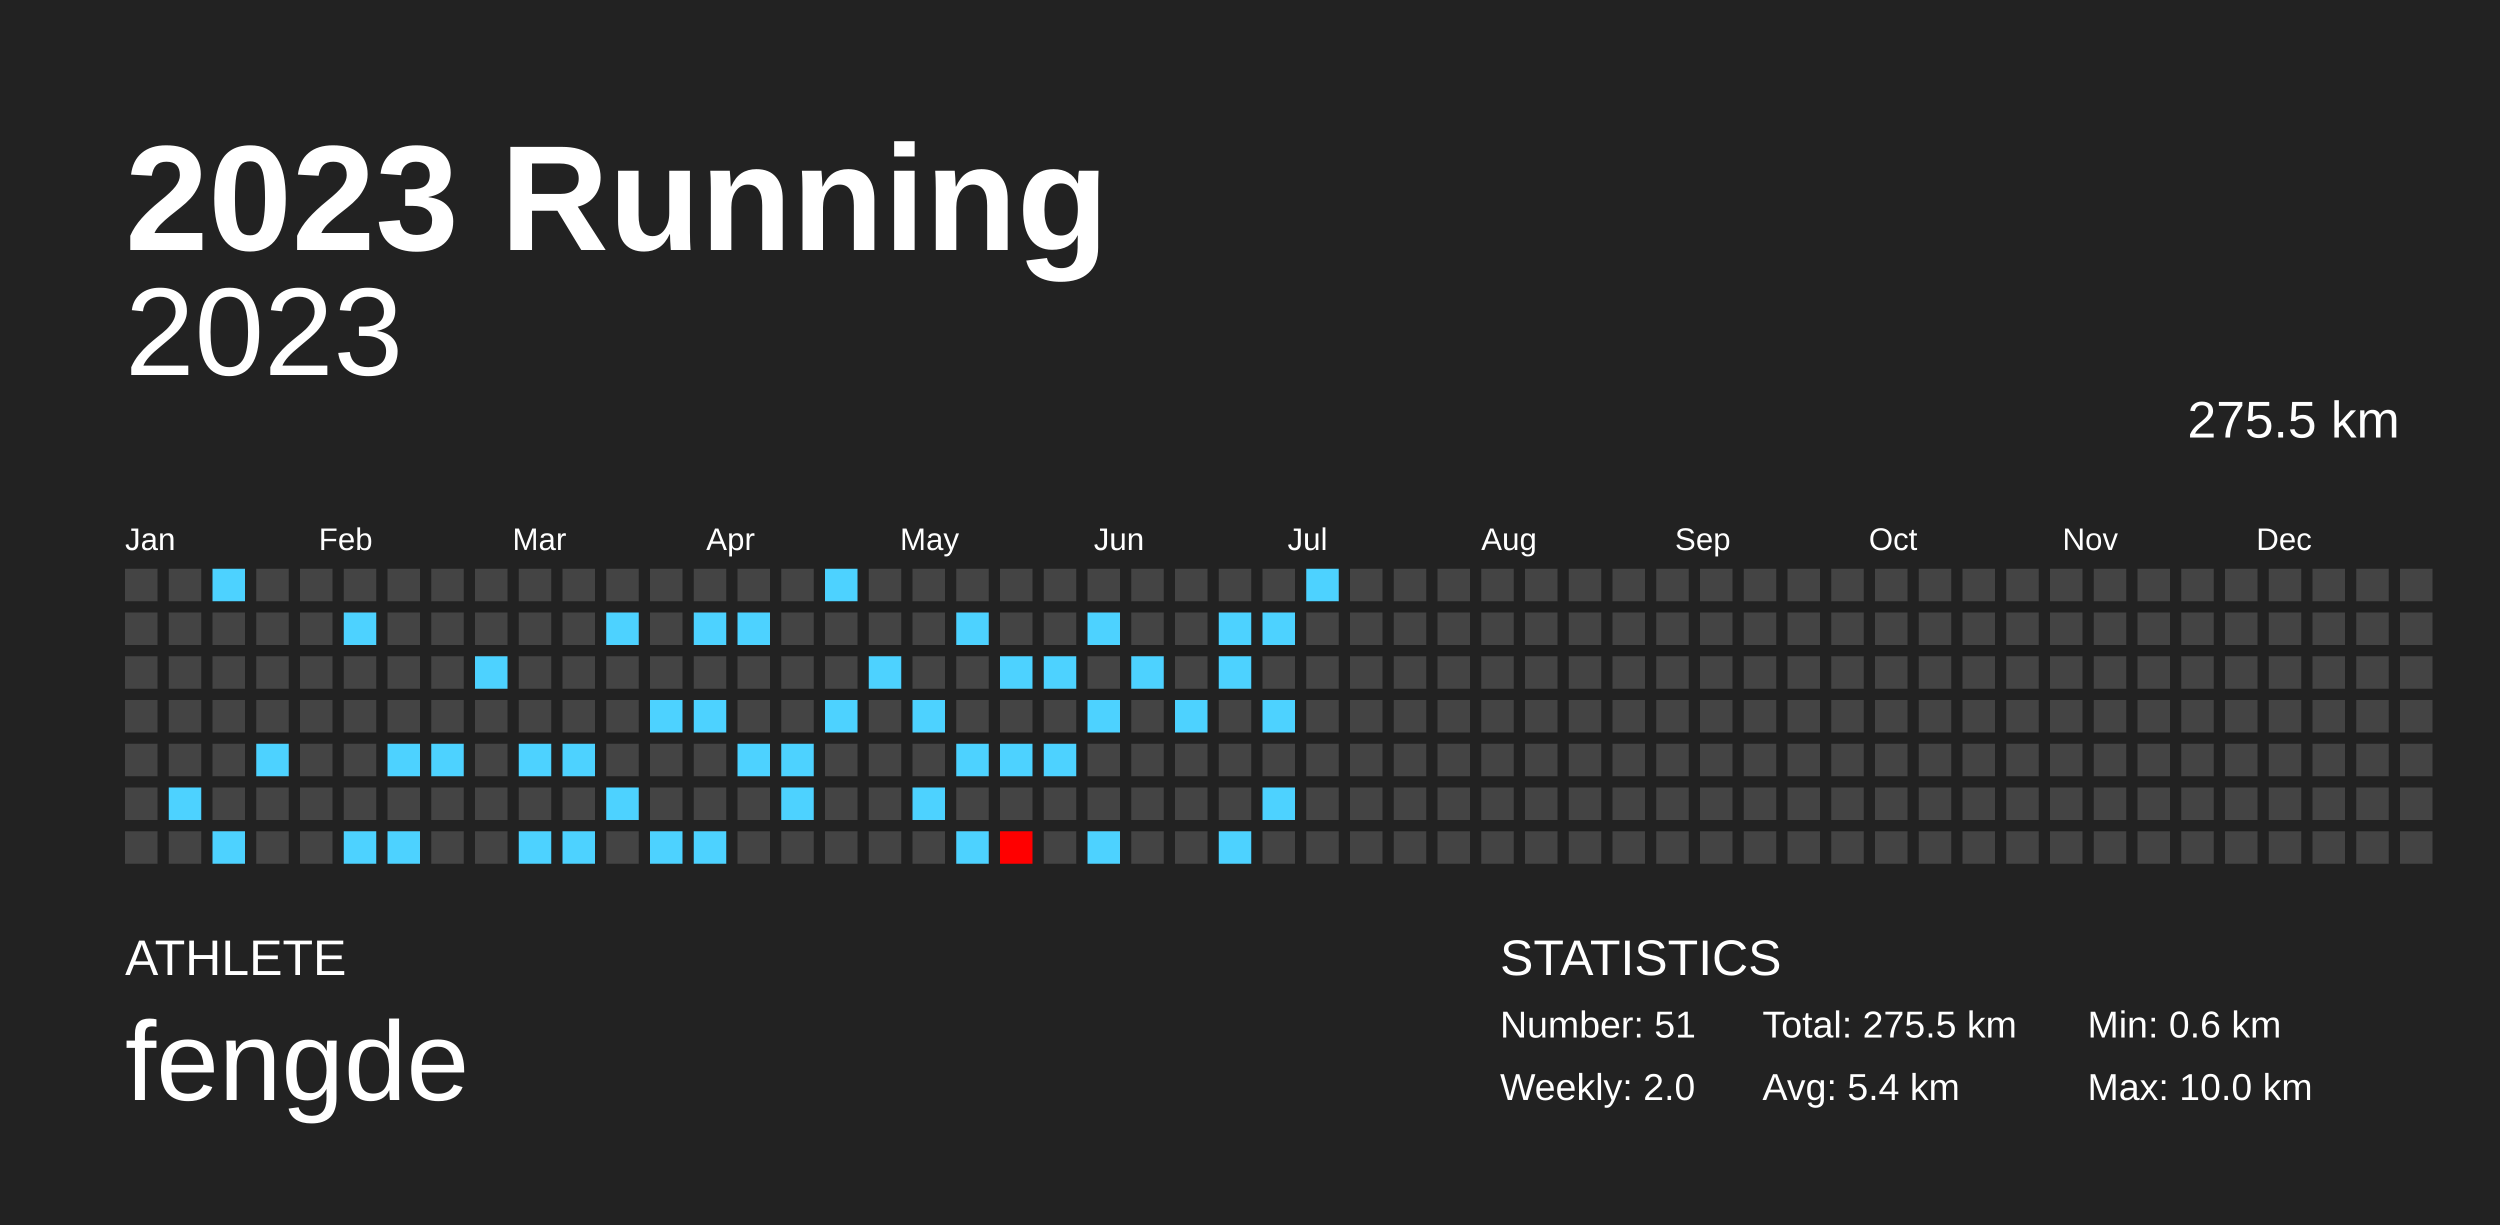
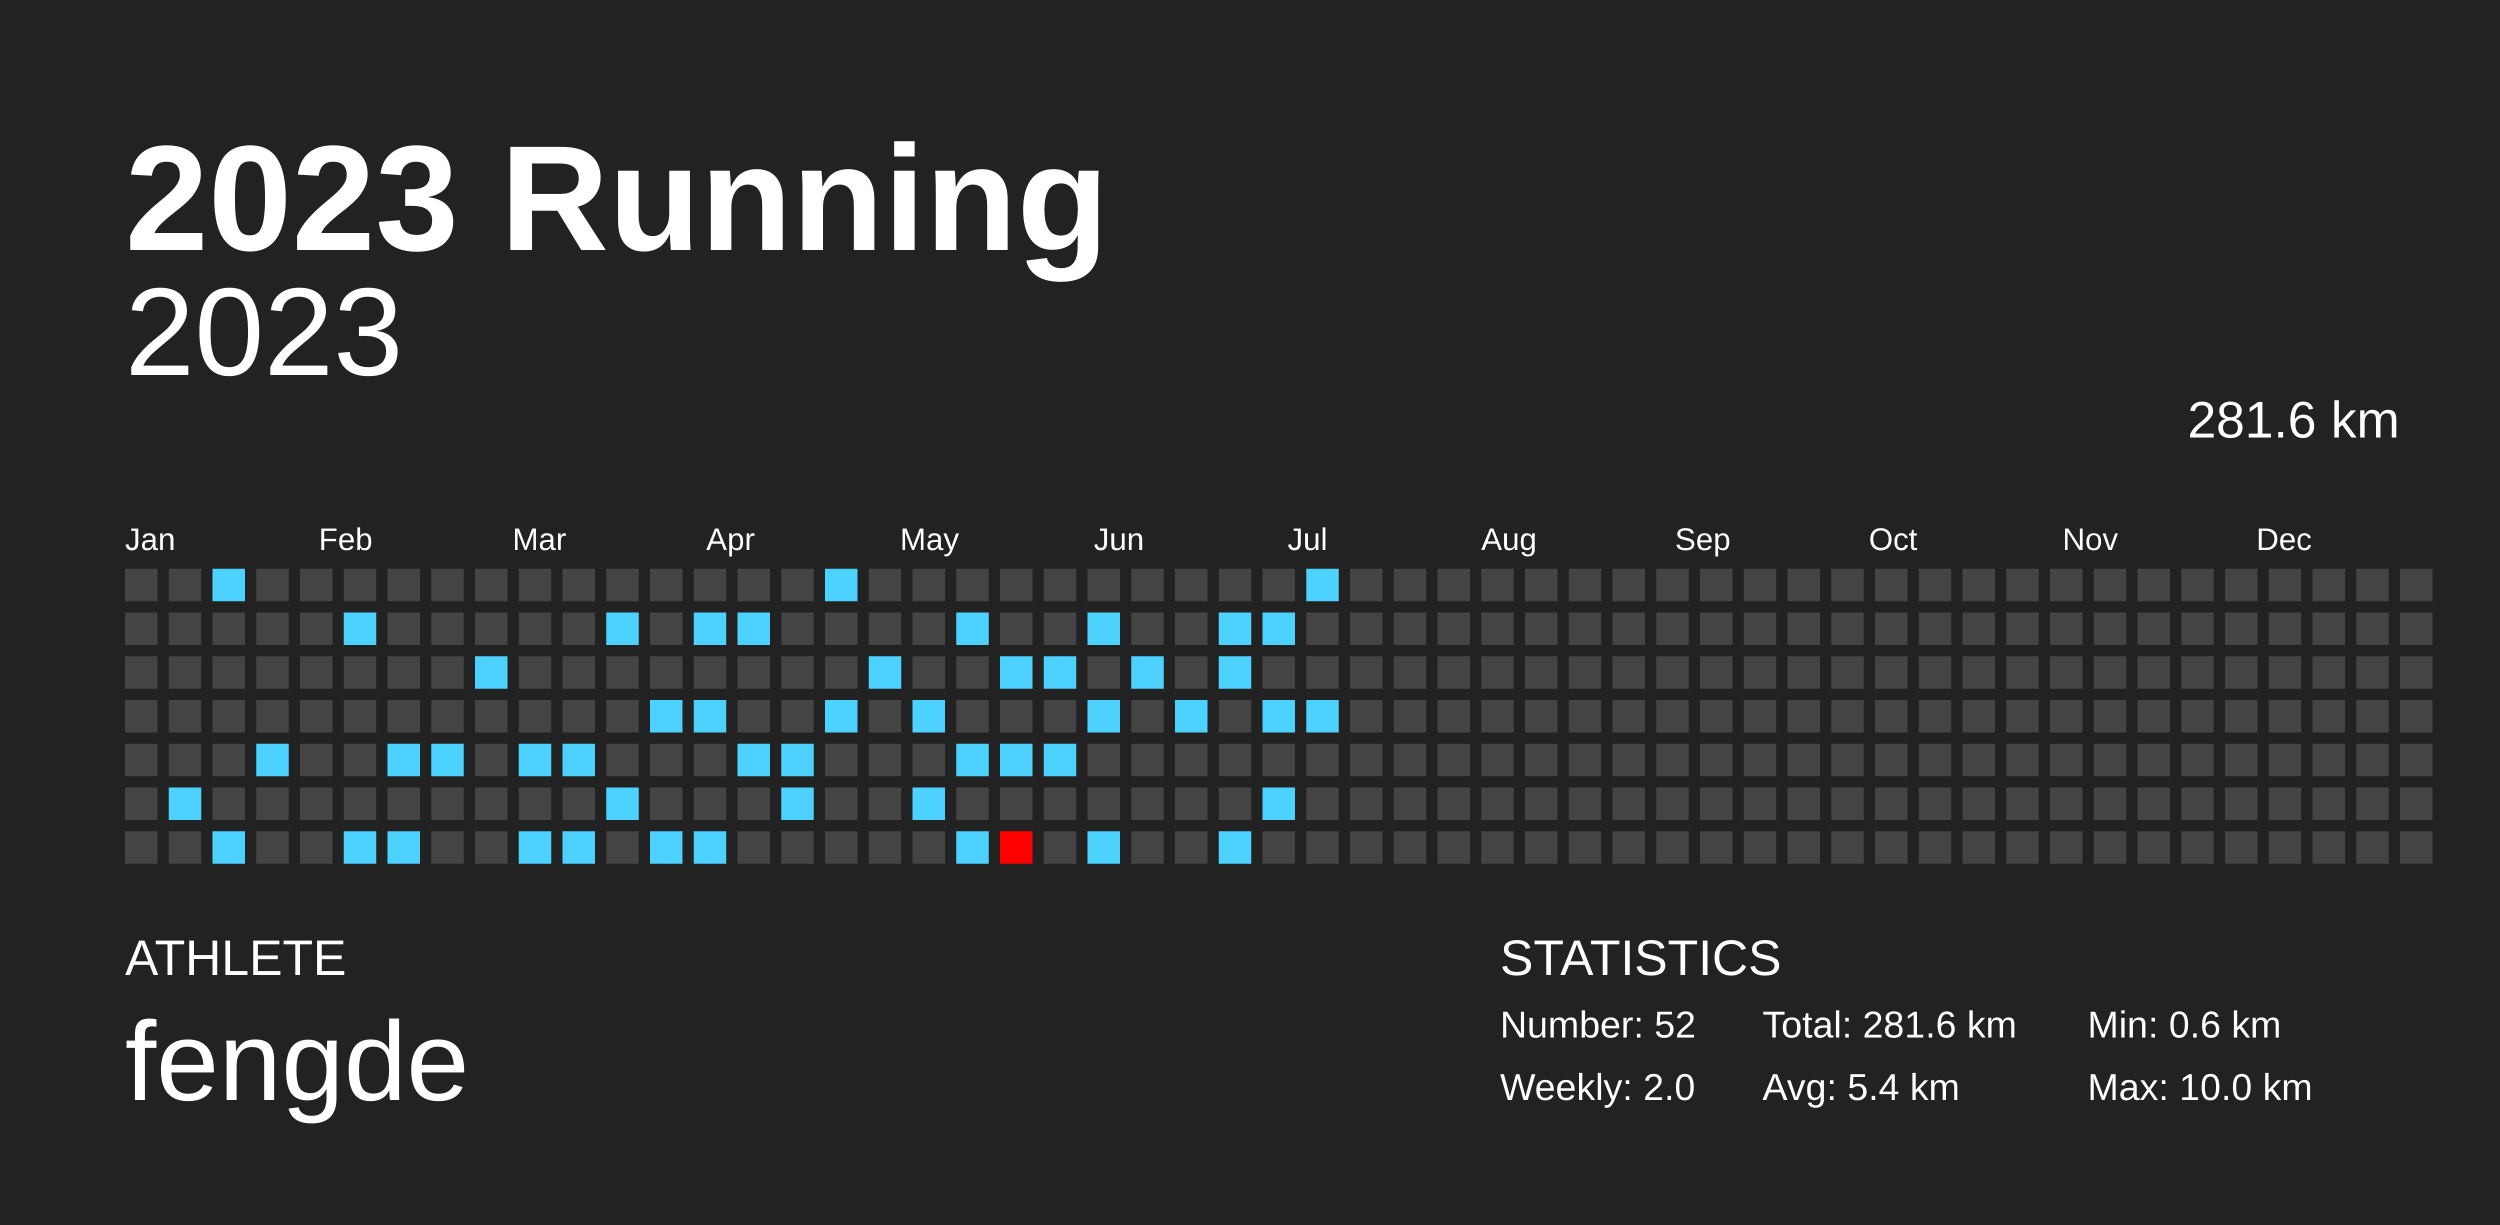
<svg xmlns="http://www.w3.org/2000/svg" baseProfile="full" height="98mm" version="1.1" viewBox="0,0,200,98" width="200mm">
  <defs />
  <rect fill="#222222" height="98" width="200" x="0" y="0" />
  <text fill="#FFFFFF" style="font-size:12px; font-family:Arial; font-weight:bold;" x="10" y="20">2023 Running</text>
  <text fill="#FFFFFF" style="font-size:4px; font-family:Arial" x="10" y="78">ATHLETE</text>
  <text fill="#FFFFFF" style="font-size:9px; font-family:Arial" x="10" y="88">fengde</text>
  <text fill="#FFFFFF" style="font-size:4px; font-family:Arial" x="120" y="78">STATISTICS</text>
-   <text fill="#FFFFFF" style="font-size:3px; font-family:Arial" x="120" y="83">Number: 51</text>
+   <text fill="#FFFFFF" style="font-size:3px; font-family:Arial" x="120" y="83">Number: 52</text>
  <text fill="#FFFFFF" style="font-size:3px; font-family:Arial" x="120" y="88">Weekly: 2.0</text>
-   <text fill="#FFFFFF" style="font-size:3px; font-family:Arial" x="141" y="83">Total: 275.5 km</text>
+   <text fill="#FFFFFF" style="font-size:3px; font-family:Arial" x="141" y="83">Total: 281.6 km</text>
  <text fill="#FFFFFF" style="font-size:3px; font-family:Arial" x="141" y="88">Avg: 5.4 km</text>
  <text fill="#FFFFFF" style="font-size:3px; font-family:Arial" x="167" y="83">Min: 0.6 km</text>
  <text fill="#FFFFFF" style="font-size:3px; font-family:Arial" x="167" y="88">Max: 10.0 km</text>
  <text alignment-baseline="hanging" fill="#FFFFFF" style="font-size:10.0px; font-family:Arial;" x="10" y="30">2023</text>
-   <text alignment-baseline="hanging" fill="#FFFFFF" style="font-size:4.125px; font-family:Arial;" x="175" y="35">275.5 km</text>
+   <text alignment-baseline="hanging" fill="#FFFFFF" style="font-size:4.125px; font-family:Arial;" x="175" y="35">281.6 km</text>
  <text fill="#FFFFFF" style="font-size:2.5px; font-family:Arial" x="10.0" y="44">Jan</text>
  <text fill="#FFFFFF" style="font-size:2.5px; font-family:Arial" x="25.5" y="44">Feb</text>
  <text fill="#FFFFFF" style="font-size:2.5px; font-family:Arial" x="41.0" y="44">Mar</text>
  <text fill="#FFFFFF" style="font-size:2.5px; font-family:Arial" x="56.5" y="44">Apr</text>
  <text fill="#FFFFFF" style="font-size:2.5px; font-family:Arial" x="72.0" y="44">May</text>
  <text fill="#FFFFFF" style="font-size:2.5px; font-family:Arial" x="87.5" y="44">Jun</text>
  <text fill="#FFFFFF" style="font-size:2.5px; font-family:Arial" x="103.0" y="44">Jul</text>
  <text fill="#FFFFFF" style="font-size:2.5px; font-family:Arial" x="118.5" y="44">Aug</text>
  <text fill="#FFFFFF" style="font-size:2.5px; font-family:Arial" x="134.0" y="44">Sep</text>
  <text fill="#FFFFFF" style="font-size:2.5px; font-family:Arial" x="149.5" y="44">Oct</text>
  <text fill="#FFFFFF" style="font-size:2.5px; font-family:Arial" x="165.0" y="44">Nov</text>
  <text fill="#FFFFFF" style="font-size:2.5px; font-family:Arial" x="180.5" y="44">Dec</text>
  <rect fill="#444444" height="2.6" width="2.6" x="10.0" y="45.5" />
  <rect fill="#444444" height="2.6" width="2.6" x="10.0" y="49.0" />
  <rect fill="#444444" height="2.6" width="2.6" x="10.0" y="52.5" />
  <rect fill="#444444" height="2.6" width="2.6" x="10.0" y="56.0" />
  <rect fill="#444444" height="2.6" width="2.6" x="10.0" y="59.5" />
  <rect fill="#444444" height="2.6" width="2.6" x="10.0" y="63.0" />
  <rect fill="#444444" height="2.6" width="2.6" x="10.0" y="66.5" />
  <rect fill="#444444" height="2.6" width="2.6" x="13.5" y="45.5" />
  <rect fill="#444444" height="2.6" width="2.6" x="13.5" y="49.0" />
  <rect fill="#444444" height="2.6" width="2.6" x="13.5" y="52.5" />
  <rect fill="#444444" height="2.6" width="2.6" x="13.5" y="56.0" />
  <rect fill="#444444" height="2.6" width="2.6" x="13.5" y="59.5" />
  <rect fill="#4dd2ff" height="2.6" width="2.6" x="13.5" y="63.0" />
  <rect fill="#444444" height="2.6" width="2.6" x="13.5" y="66.5" />
  <rect fill="#4dd2ff" height="2.6" width="2.6" x="17.0" y="45.5" />
  <rect fill="#444444" height="2.6" width="2.6" x="17.0" y="49.0" />
  <rect fill="#444444" height="2.6" width="2.6" x="17.0" y="52.5" />
  <rect fill="#444444" height="2.6" width="2.6" x="17.0" y="56.0" />
  <rect fill="#444444" height="2.6" width="2.6" x="17.0" y="59.5" />
  <rect fill="#444444" height="2.6" width="2.6" x="17.0" y="63.0" />
  <rect fill="#4dd2ff" height="2.6" width="2.6" x="17.0" y="66.5" />
  <rect fill="#444444" height="2.6" width="2.6" x="20.5" y="45.5" />
  <rect fill="#444444" height="2.6" width="2.6" x="20.5" y="49.0" />
  <rect fill="#444444" height="2.6" width="2.6" x="20.5" y="52.5" />
  <rect fill="#444444" height="2.6" width="2.6" x="20.5" y="56.0" />
  <rect fill="#4dd2ff" height="2.6" width="2.6" x="20.5" y="59.5" />
  <rect fill="#444444" height="2.6" width="2.6" x="20.5" y="63.0" />
  <rect fill="#444444" height="2.6" width="2.6" x="20.5" y="66.5" />
  <rect fill="#444444" height="2.6" width="2.6" x="24.0" y="45.5" />
  <rect fill="#444444" height="2.6" width="2.6" x="24.0" y="49.0" />
  <rect fill="#444444" height="2.6" width="2.6" x="24.0" y="52.5" />
  <rect fill="#444444" height="2.6" width="2.6" x="24.0" y="56.0" />
  <rect fill="#444444" height="2.6" width="2.6" x="24.0" y="59.5" />
  <rect fill="#444444" height="2.6" width="2.6" x="24.0" y="63.0" />
  <rect fill="#444444" height="2.6" width="2.6" x="24.0" y="66.5" />
  <rect fill="#444444" height="2.6" width="2.6" x="27.5" y="45.5" />
  <rect fill="#4dd2ff" height="2.6" width="2.6" x="27.5" y="49.0" />
  <rect fill="#444444" height="2.6" width="2.6" x="27.5" y="52.5" />
  <rect fill="#444444" height="2.6" width="2.6" x="27.5" y="56.0" />
  <rect fill="#444444" height="2.6" width="2.6" x="27.5" y="59.5" />
  <rect fill="#444444" height="2.6" width="2.6" x="27.5" y="63.0" />
  <rect fill="#4dd2ff" height="2.6" width="2.6" x="27.5" y="66.5" />
  <rect fill="#444444" height="2.6" width="2.6" x="31.0" y="45.5" />
  <rect fill="#444444" height="2.6" width="2.6" x="31.0" y="49.0" />
  <rect fill="#444444" height="2.6" width="2.6" x="31.0" y="52.5" />
  <rect fill="#444444" height="2.6" width="2.6" x="31.0" y="56.0" />
  <rect fill="#4dd2ff" height="2.6" width="2.6" x="31.0" y="59.5" />
  <rect fill="#444444" height="2.6" width="2.6" x="31.0" y="63.0" />
  <rect fill="#4dd2ff" height="2.6" width="2.6" x="31.0" y="66.5" />
  <rect fill="#444444" height="2.6" width="2.6" x="34.5" y="45.5" />
  <rect fill="#444444" height="2.6" width="2.6" x="34.5" y="49.0" />
  <rect fill="#444444" height="2.6" width="2.6" x="34.5" y="52.5" />
  <rect fill="#444444" height="2.6" width="2.6" x="34.5" y="56.0" />
  <rect fill="#4dd2ff" height="2.6" width="2.6" x="34.5" y="59.5" />
  <rect fill="#444444" height="2.6" width="2.6" x="34.5" y="63.0" />
  <rect fill="#444444" height="2.6" width="2.6" x="34.5" y="66.5" />
  <rect fill="#444444" height="2.6" width="2.6" x="38.0" y="45.5" />
  <rect fill="#444444" height="2.6" width="2.6" x="38.0" y="49.0" />
  <rect fill="#4dd2ff" height="2.6" width="2.6" x="38.0" y="52.5" />
  <rect fill="#444444" height="2.6" width="2.6" x="38.0" y="56.0" />
  <rect fill="#444444" height="2.6" width="2.6" x="38.0" y="59.5" />
  <rect fill="#444444" height="2.6" width="2.6" x="38.0" y="63.0" />
  <rect fill="#444444" height="2.6" width="2.6" x="38.0" y="66.5" />
  <rect fill="#444444" height="2.6" width="2.6" x="41.5" y="45.5" />
  <rect fill="#444444" height="2.6" width="2.6" x="41.5" y="49.0" />
  <rect fill="#444444" height="2.6" width="2.6" x="41.5" y="52.5" />
  <rect fill="#444444" height="2.6" width="2.6" x="41.5" y="56.0" />
  <rect fill="#4dd2ff" height="2.6" width="2.6" x="41.5" y="59.5" />
  <rect fill="#444444" height="2.6" width="2.6" x="41.5" y="63.0" />
  <rect fill="#4dd2ff" height="2.6" width="2.6" x="41.5" y="66.5" />
  <rect fill="#444444" height="2.6" width="2.6" x="45.0" y="45.5" />
  <rect fill="#444444" height="2.6" width="2.6" x="45.0" y="49.0" />
  <rect fill="#444444" height="2.6" width="2.6" x="45.0" y="52.5" />
  <rect fill="#444444" height="2.6" width="2.6" x="45.0" y="56.0" />
  <rect fill="#4dd2ff" height="2.6" width="2.6" x="45.0" y="59.5" />
  <rect fill="#444444" height="2.6" width="2.6" x="45.0" y="63.0" />
  <rect fill="#4dd2ff" height="2.6" width="2.6" x="45.0" y="66.5" />
  <rect fill="#444444" height="2.6" width="2.6" x="48.5" y="45.5" />
  <rect fill="#4dd2ff" height="2.6" width="2.6" x="48.5" y="49.0" />
  <rect fill="#444444" height="2.6" width="2.6" x="48.5" y="52.5" />
  <rect fill="#444444" height="2.6" width="2.6" x="48.5" y="56.0" />
  <rect fill="#444444" height="2.6" width="2.6" x="48.5" y="59.5" />
  <rect fill="#4dd2ff" height="2.6" width="2.6" x="48.5" y="63.0" />
  <rect fill="#444444" height="2.6" width="2.6" x="48.5" y="66.5" />
  <rect fill="#444444" height="2.6" width="2.6" x="52.0" y="45.5" />
  <rect fill="#444444" height="2.6" width="2.6" x="52.0" y="49.0" />
  <rect fill="#444444" height="2.6" width="2.6" x="52.0" y="52.5" />
  <rect fill="#4dd2ff" height="2.6" width="2.6" x="52.0" y="56.0" />
  <rect fill="#444444" height="2.6" width="2.6" x="52.0" y="59.5" />
  <rect fill="#444444" height="2.6" width="2.6" x="52.0" y="63.0" />
  <rect fill="#4dd2ff" height="2.6" width="2.6" x="52.0" y="66.5" />
  <rect fill="#444444" height="2.6" width="2.6" x="55.5" y="45.5" />
  <rect fill="#4dd2ff" height="2.6" width="2.6" x="55.5" y="49.0" />
  <rect fill="#444444" height="2.6" width="2.6" x="55.5" y="52.5" />
  <rect fill="#4dd2ff" height="2.6" width="2.6" x="55.5" y="56.0" />
  <rect fill="#444444" height="2.6" width="2.6" x="55.5" y="59.5" />
  <rect fill="#444444" height="2.6" width="2.6" x="55.5" y="63.0" />
  <rect fill="#4dd2ff" height="2.6" width="2.6" x="55.5" y="66.5" />
  <rect fill="#444444" height="2.6" width="2.6" x="59.0" y="45.5" />
  <rect fill="#4dd2ff" height="2.6" width="2.6" x="59.0" y="49.0" />
  <rect fill="#444444" height="2.6" width="2.6" x="59.0" y="52.5" />
  <rect fill="#444444" height="2.6" width="2.6" x="59.0" y="56.0" />
  <rect fill="#4dd2ff" height="2.6" width="2.6" x="59.0" y="59.5" />
  <rect fill="#444444" height="2.6" width="2.6" x="59.0" y="63.0" />
  <rect fill="#444444" height="2.6" width="2.6" x="59.0" y="66.5" />
  <rect fill="#444444" height="2.6" width="2.6" x="62.5" y="45.5" />
  <rect fill="#444444" height="2.6" width="2.6" x="62.5" y="49.0" />
  <rect fill="#444444" height="2.6" width="2.6" x="62.5" y="52.5" />
  <rect fill="#444444" height="2.6" width="2.6" x="62.5" y="56.0" />
  <rect fill="#4dd2ff" height="2.6" width="2.6" x="62.5" y="59.5" />
  <rect fill="#4dd2ff" height="2.6" width="2.6" x="62.5" y="63.0" />
  <rect fill="#444444" height="2.6" width="2.6" x="62.5" y="66.5" />
  <rect fill="#4dd2ff" height="2.6" width="2.6" x="66.0" y="45.5" />
  <rect fill="#444444" height="2.6" width="2.6" x="66.0" y="49.0" />
  <rect fill="#444444" height="2.6" width="2.6" x="66.0" y="52.5" />
  <rect fill="#4dd2ff" height="2.6" width="2.6" x="66.0" y="56.0" />
  <rect fill="#444444" height="2.6" width="2.6" x="66.0" y="59.5" />
  <rect fill="#444444" height="2.6" width="2.6" x="66.0" y="63.0" />
  <rect fill="#444444" height="2.6" width="2.6" x="66.0" y="66.5" />
  <rect fill="#444444" height="2.6" width="2.6" x="69.5" y="45.5" />
  <rect fill="#444444" height="2.6" width="2.6" x="69.5" y="49.0" />
  <rect fill="#4dd2ff" height="2.6" width="2.6" x="69.5" y="52.5" />
  <rect fill="#444444" height="2.6" width="2.6" x="69.5" y="56.0" />
  <rect fill="#444444" height="2.6" width="2.6" x="69.5" y="59.5" />
  <rect fill="#444444" height="2.6" width="2.6" x="69.5" y="63.0" />
  <rect fill="#444444" height="2.6" width="2.6" x="69.5" y="66.5" />
  <rect fill="#444444" height="2.6" width="2.6" x="73.0" y="45.5" />
  <rect fill="#444444" height="2.6" width="2.6" x="73.0" y="49.0" />
  <rect fill="#444444" height="2.6" width="2.6" x="73.0" y="52.5" />
  <rect fill="#4dd2ff" height="2.6" width="2.6" x="73.0" y="56.0" />
  <rect fill="#444444" height="2.6" width="2.6" x="73.0" y="59.5" />
  <rect fill="#4dd2ff" height="2.6" width="2.6" x="73.0" y="63.0" />
  <rect fill="#444444" height="2.6" width="2.6" x="73.0" y="66.5" />
  <rect fill="#444444" height="2.6" width="2.6" x="76.5" y="45.5" />
  <rect fill="#4dd2ff" height="2.6" width="2.6" x="76.5" y="49.0" />
  <rect fill="#444444" height="2.6" width="2.6" x="76.5" y="52.5" />
  <rect fill="#444444" height="2.6" width="2.6" x="76.5" y="56.0" />
  <rect fill="#4dd2ff" height="2.6" width="2.6" x="76.5" y="59.5" />
  <rect fill="#444444" height="2.6" width="2.6" x="76.5" y="63.0" />
  <rect fill="#4dd2ff" height="2.6" width="2.6" x="76.5" y="66.5" />
  <rect fill="#444444" height="2.6" width="2.6" x="80.0" y="45.5" />
  <rect fill="#444444" height="2.6" width="2.6" x="80.0" y="49.0" />
  <rect fill="#4dd2ff" height="2.6" width="2.6" x="80.0" y="52.5" />
  <rect fill="#444444" height="2.6" width="2.6" x="80.0" y="56.0" />
  <rect fill="#4dd2ff" height="2.6" width="2.6" x="80.0" y="59.5" />
  <rect fill="#444444" height="2.6" width="2.6" x="80.0" y="63.0" />
  <rect fill="#ff0000" height="2.6" width="2.6" x="80.0" y="66.5" />
  <rect fill="#444444" height="2.6" width="2.6" x="83.5" y="45.5" />
  <rect fill="#444444" height="2.6" width="2.6" x="83.5" y="49.0" />
  <rect fill="#4dd2ff" height="2.6" width="2.6" x="83.5" y="52.5" />
  <rect fill="#444444" height="2.6" width="2.6" x="83.5" y="56.0" />
  <rect fill="#4dd2ff" height="2.6" width="2.6" x="83.5" y="59.5" />
  <rect fill="#444444" height="2.6" width="2.6" x="83.5" y="63.0" />
  <rect fill="#444444" height="2.6" width="2.6" x="83.5" y="66.5" />
  <rect fill="#444444" height="2.6" width="2.6" x="87.0" y="45.5" />
  <rect fill="#4dd2ff" height="2.6" width="2.6" x="87.0" y="49.0" />
  <rect fill="#444444" height="2.6" width="2.6" x="87.0" y="52.5" />
  <rect fill="#4dd2ff" height="2.6" width="2.6" x="87.0" y="56.0" />
  <rect fill="#444444" height="2.6" width="2.6" x="87.0" y="59.5" />
  <rect fill="#444444" height="2.6" width="2.6" x="87.0" y="63.0" />
  <rect fill="#4dd2ff" height="2.6" width="2.6" x="87.0" y="66.5" />
  <rect fill="#444444" height="2.6" width="2.6" x="90.5" y="45.5" />
  <rect fill="#444444" height="2.6" width="2.6" x="90.5" y="49.0" />
  <rect fill="#4dd2ff" height="2.6" width="2.6" x="90.5" y="52.5" />
  <rect fill="#444444" height="2.6" width="2.6" x="90.5" y="56.0" />
  <rect fill="#444444" height="2.6" width="2.6" x="90.5" y="59.5" />
  <rect fill="#444444" height="2.6" width="2.6" x="90.5" y="63.0" />
  <rect fill="#444444" height="2.6" width="2.6" x="90.5" y="66.5" />
  <rect fill="#444444" height="2.6" width="2.6" x="94.0" y="45.5" />
  <rect fill="#444444" height="2.6" width="2.6" x="94.0" y="49.0" />
  <rect fill="#444444" height="2.6" width="2.6" x="94.0" y="52.5" />
  <rect fill="#4dd2ff" height="2.6" width="2.6" x="94.0" y="56.0" />
  <rect fill="#444444" height="2.6" width="2.6" x="94.0" y="59.5" />
  <rect fill="#444444" height="2.6" width="2.6" x="94.0" y="63.0" />
  <rect fill="#444444" height="2.6" width="2.6" x="94.0" y="66.5" />
  <rect fill="#444444" height="2.6" width="2.6" x="97.5" y="45.5" />
  <rect fill="#4dd2ff" height="2.6" width="2.6" x="97.5" y="49.0" />
  <rect fill="#4dd2ff" height="2.6" width="2.6" x="97.5" y="52.5" />
  <rect fill="#444444" height="2.6" width="2.6" x="97.5" y="56.0" />
  <rect fill="#444444" height="2.6" width="2.6" x="97.5" y="59.5" />
  <rect fill="#444444" height="2.6" width="2.6" x="97.5" y="63.0" />
  <rect fill="#4dd2ff" height="2.6" width="2.6" x="97.5" y="66.5" />
  <rect fill="#444444" height="2.6" width="2.6" x="101.0" y="45.5" />
  <rect fill="#4dd2ff" height="2.6" width="2.6" x="101.0" y="49.0" />
  <rect fill="#444444" height="2.6" width="2.6" x="101.0" y="52.5" />
  <rect fill="#4dd2ff" height="2.6" width="2.6" x="101.0" y="56.0" />
  <rect fill="#444444" height="2.6" width="2.6" x="101.0" y="59.5" />
  <rect fill="#4dd2ff" height="2.6" width="2.6" x="101.0" y="63.0" />
  <rect fill="#444444" height="2.6" width="2.6" x="101.0" y="66.5" />
  <rect fill="#4dd2ff" height="2.6" width="2.6" x="104.5" y="45.5" />
  <rect fill="#444444" height="2.6" width="2.6" x="104.5" y="49.0" />
  <rect fill="#444444" height="2.6" width="2.6" x="104.5" y="52.5" />
-   <rect fill="#444444" height="2.6" width="2.6" x="104.5" y="56.0" />
+   <rect fill="#4dd2ff" height="2.6" width="2.6" x="104.5" y="56.0" />
  <rect fill="#444444" height="2.6" width="2.6" x="104.5" y="59.5" />
  <rect fill="#444444" height="2.6" width="2.6" x="104.5" y="63.0" />
  <rect fill="#444444" height="2.6" width="2.6" x="104.5" y="66.5" />
  <rect fill="#444444" height="2.6" width="2.6" x="108.0" y="45.5" />
  <rect fill="#444444" height="2.6" width="2.6" x="108.0" y="49.0" />
  <rect fill="#444444" height="2.6" width="2.6" x="108.0" y="52.5" />
  <rect fill="#444444" height="2.6" width="2.6" x="108.0" y="56.0" />
  <rect fill="#444444" height="2.6" width="2.6" x="108.0" y="59.5" />
  <rect fill="#444444" height="2.6" width="2.6" x="108.0" y="63.0" />
  <rect fill="#444444" height="2.6" width="2.6" x="108.0" y="66.5" />
  <rect fill="#444444" height="2.6" width="2.6" x="111.5" y="45.5" />
  <rect fill="#444444" height="2.6" width="2.6" x="111.5" y="49.0" />
  <rect fill="#444444" height="2.6" width="2.6" x="111.5" y="52.5" />
  <rect fill="#444444" height="2.6" width="2.6" x="111.5" y="56.0" />
  <rect fill="#444444" height="2.6" width="2.6" x="111.5" y="59.5" />
  <rect fill="#444444" height="2.6" width="2.6" x="111.5" y="63.0" />
  <rect fill="#444444" height="2.6" width="2.6" x="111.5" y="66.5" />
  <rect fill="#444444" height="2.6" width="2.6" x="115.0" y="45.5" />
  <rect fill="#444444" height="2.6" width="2.6" x="115.0" y="49.0" />
  <rect fill="#444444" height="2.6" width="2.6" x="115.0" y="52.5" />
  <rect fill="#444444" height="2.6" width="2.6" x="115.0" y="56.0" />
  <rect fill="#444444" height="2.6" width="2.6" x="115.0" y="59.5" />
  <rect fill="#444444" height="2.6" width="2.6" x="115.0" y="63.0" />
  <rect fill="#444444" height="2.6" width="2.6" x="115.0" y="66.5" />
  <rect fill="#444444" height="2.6" width="2.6" x="118.5" y="45.5" />
  <rect fill="#444444" height="2.6" width="2.6" x="118.5" y="49.0" />
  <rect fill="#444444" height="2.6" width="2.6" x="118.5" y="52.5" />
  <rect fill="#444444" height="2.6" width="2.6" x="118.5" y="56.0" />
  <rect fill="#444444" height="2.6" width="2.6" x="118.5" y="59.5" />
  <rect fill="#444444" height="2.6" width="2.6" x="118.5" y="63.0" />
  <rect fill="#444444" height="2.6" width="2.6" x="118.5" y="66.5" />
  <rect fill="#444444" height="2.6" width="2.6" x="122.0" y="45.5" />
  <rect fill="#444444" height="2.6" width="2.6" x="122.0" y="49.0" />
  <rect fill="#444444" height="2.6" width="2.6" x="122.0" y="52.5" />
  <rect fill="#444444" height="2.6" width="2.6" x="122.0" y="56.0" />
  <rect fill="#444444" height="2.6" width="2.6" x="122.0" y="59.5" />
  <rect fill="#444444" height="2.6" width="2.6" x="122.0" y="63.0" />
  <rect fill="#444444" height="2.6" width="2.6" x="122.0" y="66.5" />
  <rect fill="#444444" height="2.6" width="2.6" x="125.5" y="45.5" />
  <rect fill="#444444" height="2.6" width="2.6" x="125.5" y="49.0" />
  <rect fill="#444444" height="2.6" width="2.6" x="125.5" y="52.5" />
  <rect fill="#444444" height="2.6" width="2.6" x="125.5" y="56.0" />
  <rect fill="#444444" height="2.6" width="2.6" x="125.5" y="59.5" />
  <rect fill="#444444" height="2.6" width="2.6" x="125.5" y="63.0" />
  <rect fill="#444444" height="2.6" width="2.6" x="125.5" y="66.5" />
  <rect fill="#444444" height="2.6" width="2.6" x="129.0" y="45.5" />
  <rect fill="#444444" height="2.6" width="2.6" x="129.0" y="49.0" />
  <rect fill="#444444" height="2.6" width="2.6" x="129.0" y="52.5" />
  <rect fill="#444444" height="2.6" width="2.6" x="129.0" y="56.0" />
  <rect fill="#444444" height="2.6" width="2.6" x="129.0" y="59.5" />
  <rect fill="#444444" height="2.6" width="2.6" x="129.0" y="63.0" />
  <rect fill="#444444" height="2.6" width="2.6" x="129.0" y="66.5" />
  <rect fill="#444444" height="2.6" width="2.6" x="132.5" y="45.5" />
  <rect fill="#444444" height="2.6" width="2.6" x="132.5" y="49.0" />
  <rect fill="#444444" height="2.6" width="2.6" x="132.5" y="52.5" />
  <rect fill="#444444" height="2.6" width="2.6" x="132.5" y="56.0" />
  <rect fill="#444444" height="2.6" width="2.6" x="132.5" y="59.5" />
  <rect fill="#444444" height="2.6" width="2.6" x="132.5" y="63.0" />
  <rect fill="#444444" height="2.6" width="2.6" x="132.5" y="66.5" />
  <rect fill="#444444" height="2.6" width="2.6" x="136.0" y="45.5" />
  <rect fill="#444444" height="2.6" width="2.6" x="136.0" y="49.0" />
  <rect fill="#444444" height="2.6" width="2.6" x="136.0" y="52.5" />
  <rect fill="#444444" height="2.6" width="2.6" x="136.0" y="56.0" />
  <rect fill="#444444" height="2.6" width="2.6" x="136.0" y="59.5" />
  <rect fill="#444444" height="2.6" width="2.6" x="136.0" y="63.0" />
  <rect fill="#444444" height="2.6" width="2.6" x="136.0" y="66.5" />
  <rect fill="#444444" height="2.6" width="2.6" x="139.5" y="45.5" />
  <rect fill="#444444" height="2.6" width="2.6" x="139.5" y="49.0" />
  <rect fill="#444444" height="2.6" width="2.6" x="139.5" y="52.5" />
  <rect fill="#444444" height="2.6" width="2.6" x="139.5" y="56.0" />
  <rect fill="#444444" height="2.6" width="2.6" x="139.5" y="59.5" />
  <rect fill="#444444" height="2.6" width="2.6" x="139.5" y="63.0" />
  <rect fill="#444444" height="2.6" width="2.6" x="139.5" y="66.5" />
  <rect fill="#444444" height="2.6" width="2.6" x="143.0" y="45.5" />
  <rect fill="#444444" height="2.6" width="2.6" x="143.0" y="49.0" />
  <rect fill="#444444" height="2.6" width="2.6" x="143.0" y="52.5" />
  <rect fill="#444444" height="2.6" width="2.6" x="143.0" y="56.0" />
  <rect fill="#444444" height="2.6" width="2.6" x="143.0" y="59.5" />
  <rect fill="#444444" height="2.6" width="2.6" x="143.0" y="63.0" />
  <rect fill="#444444" height="2.6" width="2.6" x="143.0" y="66.5" />
  <rect fill="#444444" height="2.6" width="2.6" x="146.5" y="45.5" />
  <rect fill="#444444" height="2.6" width="2.6" x="146.5" y="49.0" />
  <rect fill="#444444" height="2.6" width="2.6" x="146.5" y="52.5" />
  <rect fill="#444444" height="2.6" width="2.6" x="146.5" y="56.0" />
  <rect fill="#444444" height="2.6" width="2.6" x="146.5" y="59.5" />
  <rect fill="#444444" height="2.6" width="2.6" x="146.5" y="63.0" />
  <rect fill="#444444" height="2.6" width="2.6" x="146.5" y="66.5" />
  <rect fill="#444444" height="2.6" width="2.6" x="150.0" y="45.5" />
  <rect fill="#444444" height="2.6" width="2.6" x="150.0" y="49.0" />
  <rect fill="#444444" height="2.6" width="2.6" x="150.0" y="52.5" />
  <rect fill="#444444" height="2.6" width="2.6" x="150.0" y="56.0" />
  <rect fill="#444444" height="2.6" width="2.6" x="150.0" y="59.5" />
  <rect fill="#444444" height="2.6" width="2.6" x="150.0" y="63.0" />
  <rect fill="#444444" height="2.6" width="2.6" x="150.0" y="66.5" />
  <rect fill="#444444" height="2.6" width="2.6" x="153.5" y="45.5" />
  <rect fill="#444444" height="2.6" width="2.6" x="153.5" y="49.0" />
  <rect fill="#444444" height="2.6" width="2.6" x="153.5" y="52.5" />
  <rect fill="#444444" height="2.6" width="2.6" x="153.5" y="56.0" />
  <rect fill="#444444" height="2.6" width="2.6" x="153.5" y="59.5" />
  <rect fill="#444444" height="2.6" width="2.6" x="153.5" y="63.0" />
  <rect fill="#444444" height="2.6" width="2.6" x="153.5" y="66.5" />
  <rect fill="#444444" height="2.6" width="2.6" x="157.0" y="45.5" />
  <rect fill="#444444" height="2.6" width="2.6" x="157.0" y="49.0" />
  <rect fill="#444444" height="2.6" width="2.6" x="157.0" y="52.5" />
  <rect fill="#444444" height="2.6" width="2.6" x="157.0" y="56.0" />
  <rect fill="#444444" height="2.6" width="2.6" x="157.0" y="59.5" />
  <rect fill="#444444" height="2.6" width="2.6" x="157.0" y="63.0" />
  <rect fill="#444444" height="2.6" width="2.6" x="157.0" y="66.5" />
  <rect fill="#444444" height="2.6" width="2.6" x="160.5" y="45.5" />
  <rect fill="#444444" height="2.6" width="2.6" x="160.5" y="49.0" />
  <rect fill="#444444" height="2.6" width="2.6" x="160.5" y="52.5" />
  <rect fill="#444444" height="2.6" width="2.6" x="160.5" y="56.0" />
  <rect fill="#444444" height="2.6" width="2.6" x="160.5" y="59.5" />
  <rect fill="#444444" height="2.6" width="2.6" x="160.5" y="63.0" />
  <rect fill="#444444" height="2.6" width="2.6" x="160.5" y="66.5" />
  <rect fill="#444444" height="2.6" width="2.6" x="164.0" y="45.5" />
  <rect fill="#444444" height="2.6" width="2.6" x="164.0" y="49.0" />
  <rect fill="#444444" height="2.6" width="2.6" x="164.0" y="52.5" />
  <rect fill="#444444" height="2.6" width="2.6" x="164.0" y="56.0" />
  <rect fill="#444444" height="2.6" width="2.6" x="164.0" y="59.5" />
  <rect fill="#444444" height="2.6" width="2.6" x="164.0" y="63.0" />
  <rect fill="#444444" height="2.6" width="2.6" x="164.0" y="66.5" />
  <rect fill="#444444" height="2.6" width="2.6" x="167.5" y="45.5" />
  <rect fill="#444444" height="2.6" width="2.6" x="167.5" y="49.0" />
  <rect fill="#444444" height="2.6" width="2.6" x="167.5" y="52.5" />
  <rect fill="#444444" height="2.6" width="2.6" x="167.5" y="56.0" />
  <rect fill="#444444" height="2.6" width="2.6" x="167.5" y="59.5" />
  <rect fill="#444444" height="2.6" width="2.6" x="167.5" y="63.0" />
  <rect fill="#444444" height="2.6" width="2.6" x="167.5" y="66.5" />
  <rect fill="#444444" height="2.6" width="2.6" x="171.0" y="45.5" />
  <rect fill="#444444" height="2.6" width="2.6" x="171.0" y="49.0" />
  <rect fill="#444444" height="2.6" width="2.6" x="171.0" y="52.5" />
  <rect fill="#444444" height="2.6" width="2.6" x="171.0" y="56.0" />
  <rect fill="#444444" height="2.6" width="2.6" x="171.0" y="59.5" />
  <rect fill="#444444" height="2.6" width="2.6" x="171.0" y="63.0" />
  <rect fill="#444444" height="2.6" width="2.6" x="171.0" y="66.5" />
  <rect fill="#444444" height="2.6" width="2.6" x="174.5" y="45.5" />
  <rect fill="#444444" height="2.6" width="2.6" x="174.5" y="49.0" />
  <rect fill="#444444" height="2.6" width="2.6" x="174.5" y="52.5" />
  <rect fill="#444444" height="2.6" width="2.6" x="174.5" y="56.0" />
  <rect fill="#444444" height="2.6" width="2.6" x="174.5" y="59.5" />
  <rect fill="#444444" height="2.6" width="2.6" x="174.5" y="63.0" />
  <rect fill="#444444" height="2.6" width="2.6" x="174.5" y="66.5" />
  <rect fill="#444444" height="2.6" width="2.6" x="178.0" y="45.5" />
  <rect fill="#444444" height="2.6" width="2.6" x="178.0" y="49.0" />
  <rect fill="#444444" height="2.6" width="2.6" x="178.0" y="52.5" />
  <rect fill="#444444" height="2.6" width="2.6" x="178.0" y="56.0" />
  <rect fill="#444444" height="2.6" width="2.6" x="178.0" y="59.5" />
  <rect fill="#444444" height="2.6" width="2.6" x="178.0" y="63.0" />
  <rect fill="#444444" height="2.6" width="2.6" x="178.0" y="66.5" />
  <rect fill="#444444" height="2.6" width="2.6" x="181.5" y="45.5" />
  <rect fill="#444444" height="2.6" width="2.6" x="181.5" y="49.0" />
  <rect fill="#444444" height="2.6" width="2.6" x="181.5" y="52.5" />
  <rect fill="#444444" height="2.6" width="2.6" x="181.5" y="56.0" />
  <rect fill="#444444" height="2.6" width="2.6" x="181.5" y="59.5" />
  <rect fill="#444444" height="2.6" width="2.6" x="181.5" y="63.0" />
  <rect fill="#444444" height="2.6" width="2.6" x="181.5" y="66.5" />
  <rect fill="#444444" height="2.6" width="2.6" x="185.0" y="45.5" />
  <rect fill="#444444" height="2.6" width="2.6" x="185.0" y="49.0" />
  <rect fill="#444444" height="2.6" width="2.6" x="185.0" y="52.5" />
  <rect fill="#444444" height="2.6" width="2.6" x="185.0" y="56.0" />
  <rect fill="#444444" height="2.6" width="2.6" x="185.0" y="59.5" />
  <rect fill="#444444" height="2.6" width="2.6" x="185.0" y="63.0" />
  <rect fill="#444444" height="2.6" width="2.6" x="185.0" y="66.5" />
  <rect fill="#444444" height="2.6" width="2.6" x="188.5" y="45.5" />
  <rect fill="#444444" height="2.6" width="2.6" x="188.5" y="49.0" />
  <rect fill="#444444" height="2.6" width="2.6" x="188.5" y="52.5" />
  <rect fill="#444444" height="2.6" width="2.6" x="188.5" y="56.0" />
  <rect fill="#444444" height="2.6" width="2.6" x="188.5" y="59.5" />
  <rect fill="#444444" height="2.6" width="2.6" x="188.5" y="63.0" />
  <rect fill="#444444" height="2.6" width="2.6" x="188.5" y="66.5" />
  <rect fill="#444444" height="2.6" width="2.6" x="192.0" y="45.5" />
  <rect fill="#444444" height="2.6" width="2.6" x="192.0" y="49.0" />
  <rect fill="#444444" height="2.6" width="2.6" x="192.0" y="52.5" />
  <rect fill="#444444" height="2.6" width="2.6" x="192.0" y="56.0" />
  <rect fill="#444444" height="2.6" width="2.6" x="192.0" y="59.5" />
  <rect fill="#444444" height="2.6" width="2.6" x="192.0" y="63.0" />
  <rect fill="#444444" height="2.6" width="2.6" x="192.0" y="66.5" />
</svg>
